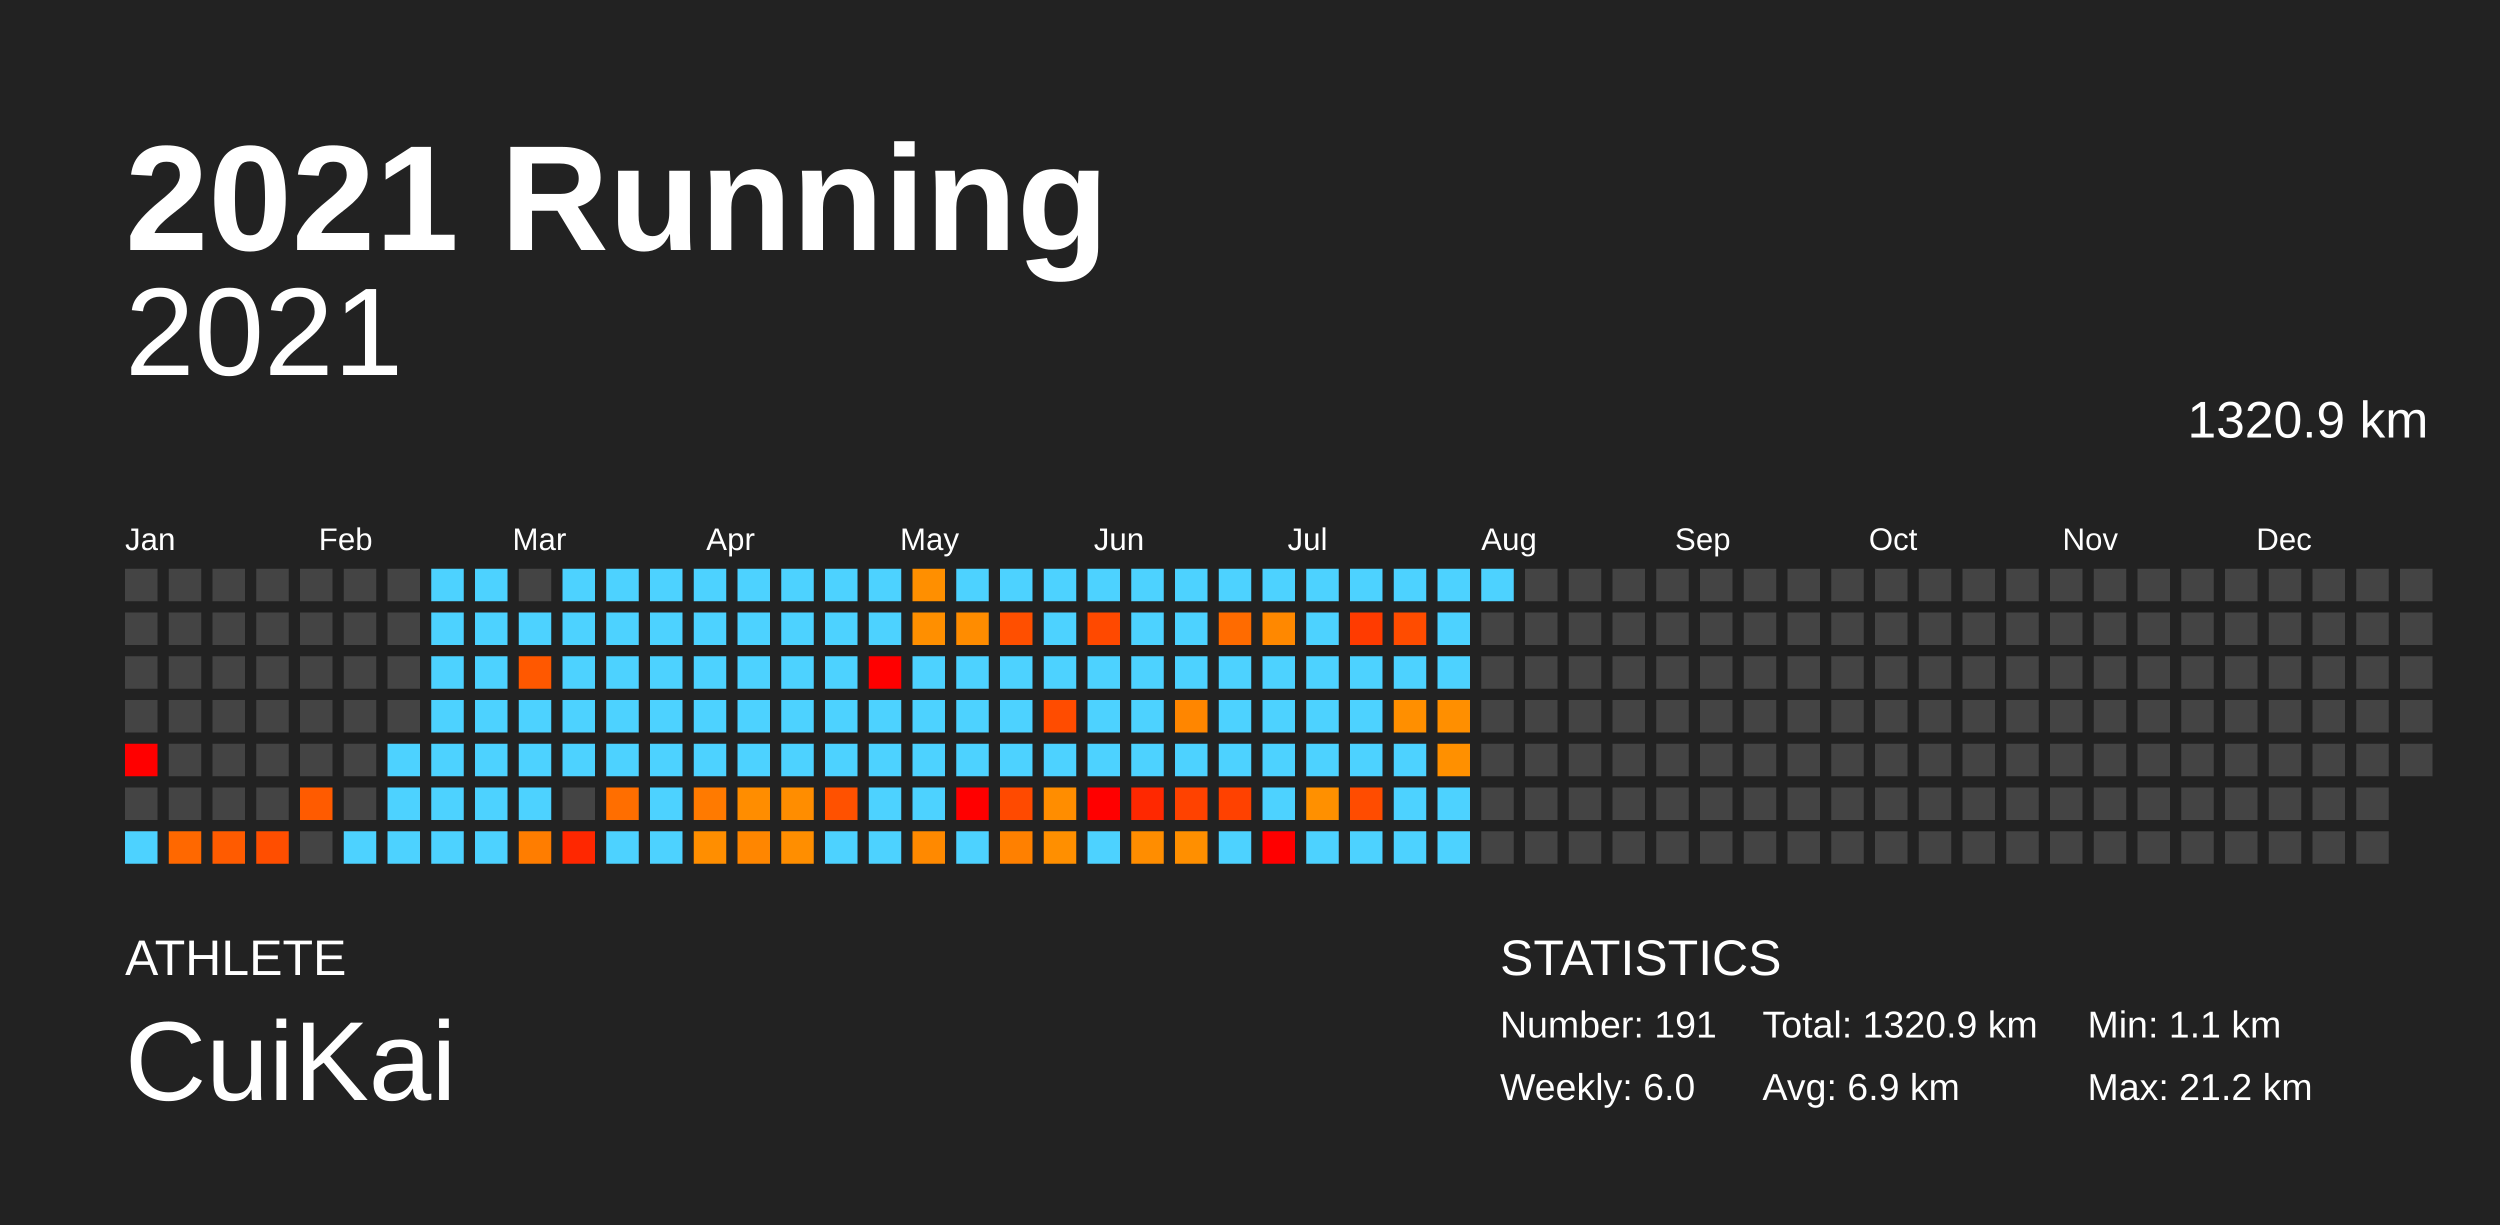
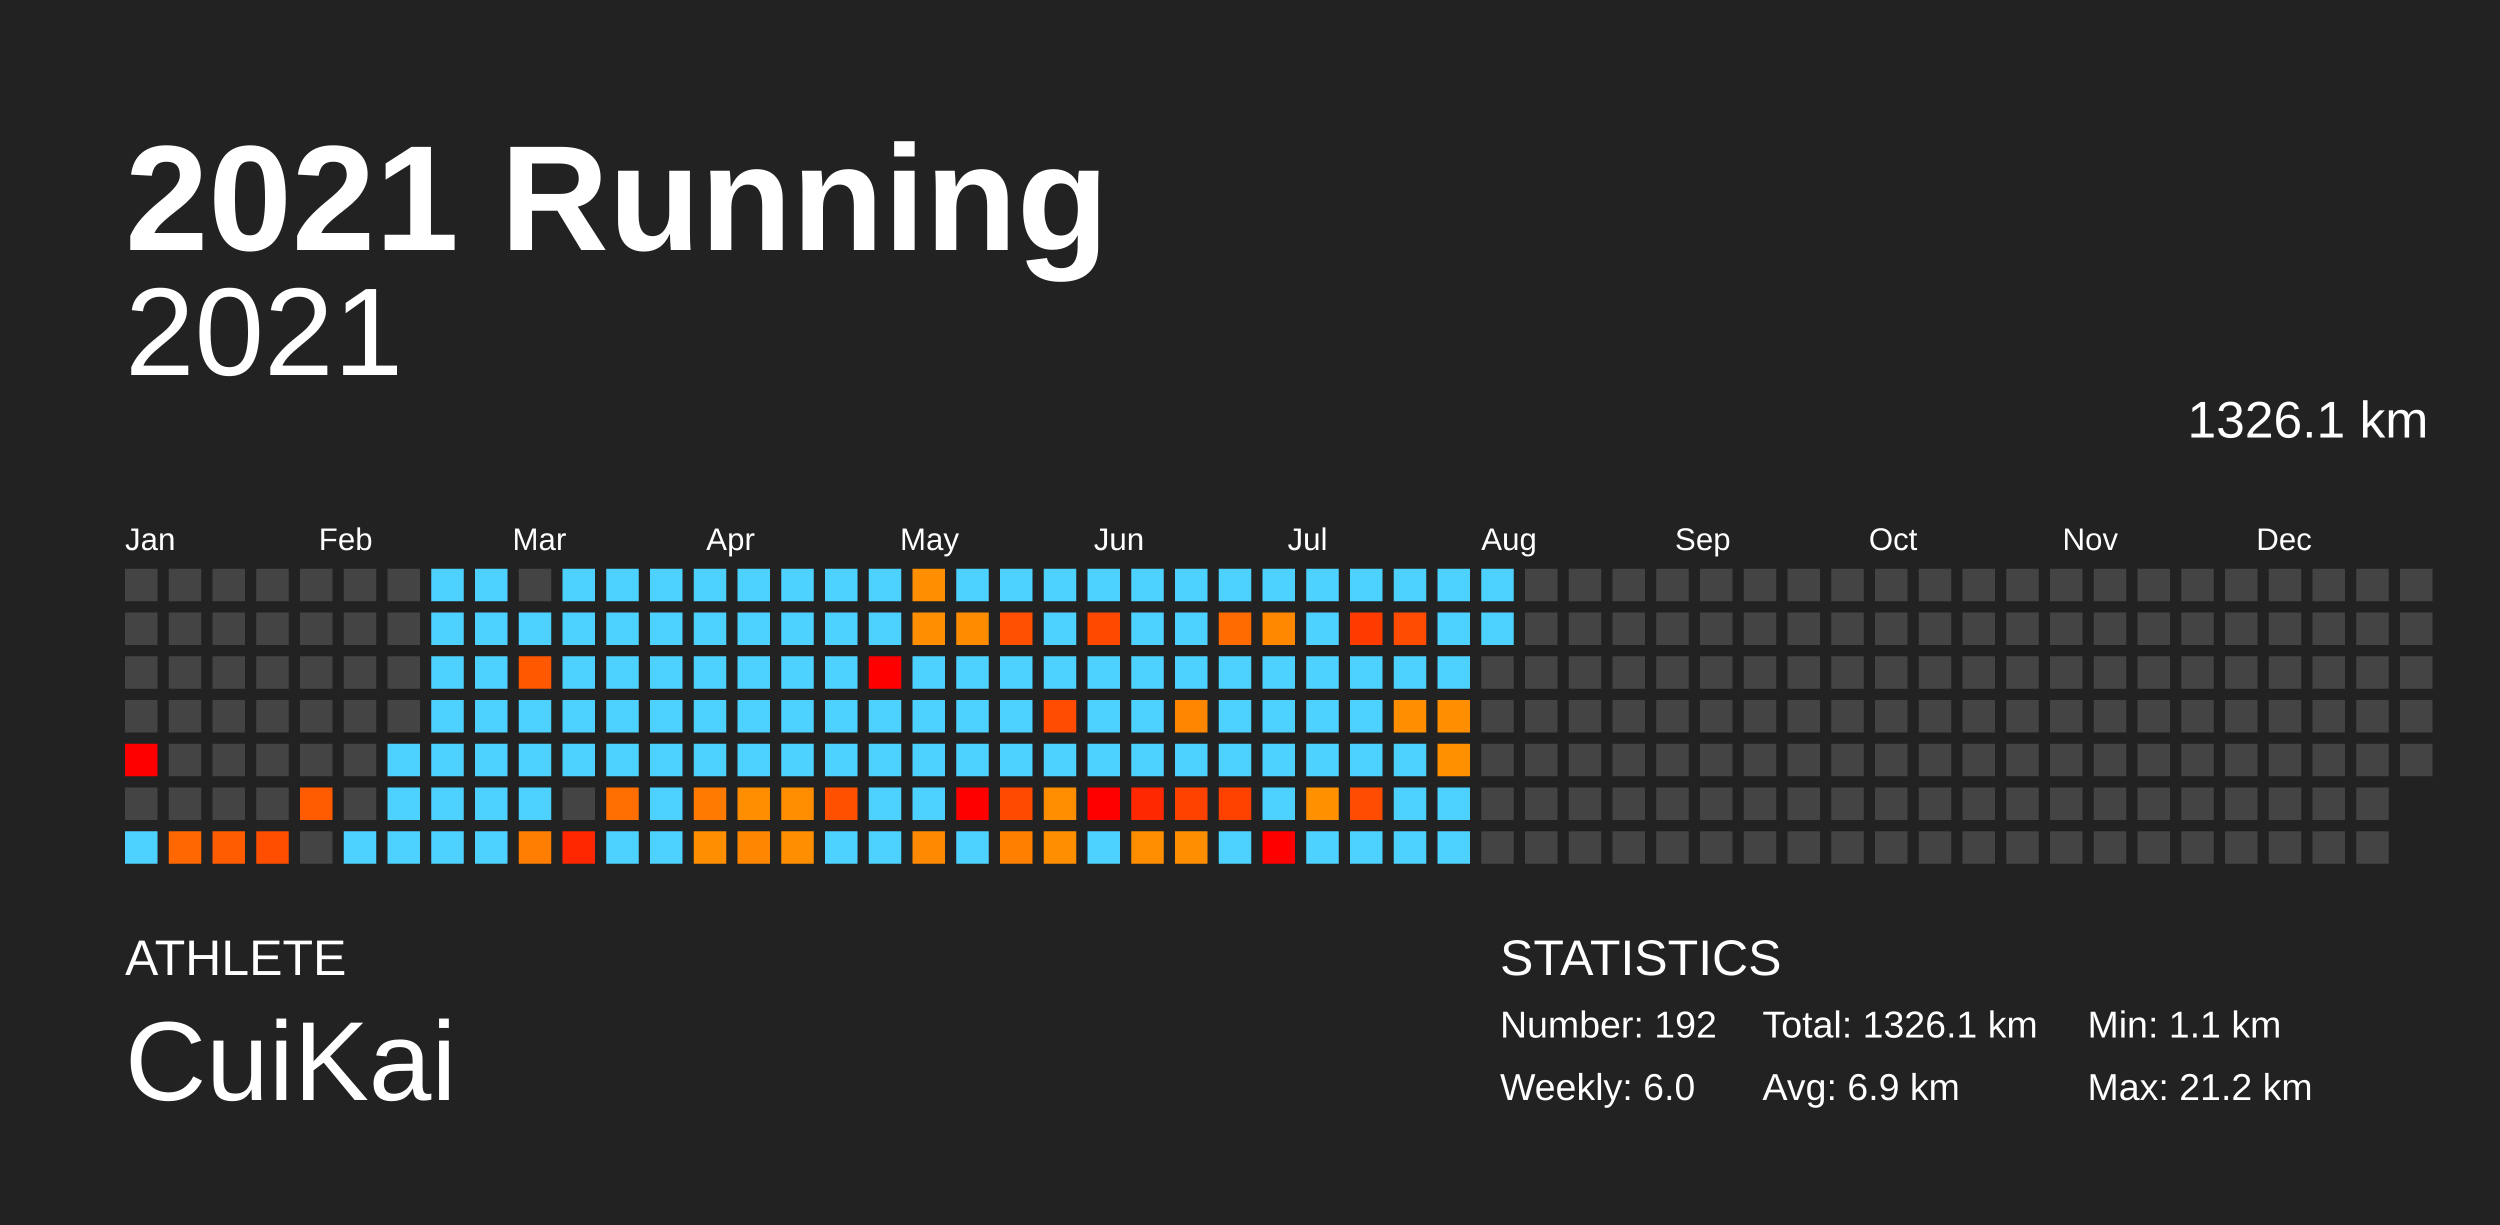
<svg xmlns="http://www.w3.org/2000/svg" baseProfile="full" height="98mm" version="1.1" viewBox="0,0,200,98" width="200mm">
  <defs />
  <rect fill="#222222" height="98" width="200" x="0" y="0" />
  <text fill="#FFFFFF" style="font-size:12px; font-family:Arial; font-weight:bold;" x="10" y="20">2021 Running</text>
  <text fill="#FFFFFF" style="font-size:4px; font-family:Arial" x="10" y="78">ATHLETE</text>
  <text fill="#FFFFFF" style="font-size:9px; font-family:Arial" x="10" y="88">CuiKai</text>
  <text fill="#FFFFFF" style="font-size:4px; font-family:Arial" x="120" y="78">STATISTICS</text>
-   <text fill="#FFFFFF" style="font-size:3px; font-family:Arial" x="120" y="83">Number: 191</text>
+   <text fill="#FFFFFF" style="font-size:3px; font-family:Arial" x="120" y="83">Number: 192</text>
  <text fill="#FFFFFF" style="font-size:3px; font-family:Arial" x="120" y="88">Weekly: 6.0</text>
-   <text fill="#FFFFFF" style="font-size:3px; font-family:Arial" x="141" y="83">Total: 1320.9 km</text>
+   <text fill="#FFFFFF" style="font-size:3px; font-family:Arial" x="141" y="83">Total: 1326.1 km</text>
  <text fill="#FFFFFF" style="font-size:3px; font-family:Arial" x="141" y="88">Avg: 6.9 km</text>
  <text fill="#FFFFFF" style="font-size:3px; font-family:Arial" x="167" y="83">Min: 1.1 km</text>
  <text fill="#FFFFFF" style="font-size:3px; font-family:Arial" x="167" y="88">Max: 21.2 km</text>
  <text alignment-baseline="hanging" fill="#FFFFFF" style="font-size:10.0px; font-family:Arial;" x="10" y="30">2021</text>
-   <text alignment-baseline="hanging" fill="#FFFFFF" style="font-size:4.125px; font-family:Arial;" x="175" y="35">1320.9 km</text>
+   <text alignment-baseline="hanging" fill="#FFFFFF" style="font-size:4.125px; font-family:Arial;" x="175" y="35">1326.1 km</text>
  <text fill="#FFFFFF" style="font-size:2.5px; font-family:Arial" x="10.0" y="44">Jan</text>
  <text fill="#FFFFFF" style="font-size:2.5px; font-family:Arial" x="25.5" y="44">Feb</text>
  <text fill="#FFFFFF" style="font-size:2.5px; font-family:Arial" x="41.0" y="44">Mar</text>
  <text fill="#FFFFFF" style="font-size:2.5px; font-family:Arial" x="56.5" y="44">Apr</text>
  <text fill="#FFFFFF" style="font-size:2.5px; font-family:Arial" x="72.0" y="44">May</text>
  <text fill="#FFFFFF" style="font-size:2.5px; font-family:Arial" x="87.5" y="44">Jun</text>
  <text fill="#FFFFFF" style="font-size:2.5px; font-family:Arial" x="103.0" y="44">Jul</text>
  <text fill="#FFFFFF" style="font-size:2.5px; font-family:Arial" x="118.5" y="44">Aug</text>
  <text fill="#FFFFFF" style="font-size:2.5px; font-family:Arial" x="134.0" y="44">Sep</text>
  <text fill="#FFFFFF" style="font-size:2.5px; font-family:Arial" x="149.5" y="44">Oct</text>
  <text fill="#FFFFFF" style="font-size:2.5px; font-family:Arial" x="165.0" y="44">Nov</text>
  <text fill="#FFFFFF" style="font-size:2.5px; font-family:Arial" x="180.5" y="44">Dec</text>
  <rect fill="#444444" height="2.6" width="2.6" x="10.0" y="45.5" />
  <rect fill="#444444" height="2.6" width="2.6" x="10.0" y="49.0" />
  <rect fill="#444444" height="2.6" width="2.6" x="10.0" y="52.5" />
  <rect fill="#444444" height="2.6" width="2.6" x="10.0" y="56.0" />
  <rect fill="red" height="2.6" width="2.6" x="10.0" y="59.5" />
  <rect fill="#444444" height="2.6" width="2.6" x="10.0" y="63.0" />
  <rect fill="#4dd2ff" height="2.6" width="2.6" x="10.0" y="66.5" />
  <rect fill="#444444" height="2.6" width="2.6" x="13.5" y="45.5" />
  <rect fill="#444444" height="2.6" width="2.6" x="13.5" y="49.0" />
  <rect fill="#444444" height="2.6" width="2.6" x="13.5" y="52.5" />
  <rect fill="#444444" height="2.6" width="2.6" x="13.5" y="56.0" />
  <rect fill="#444444" height="2.6" width="2.6" x="13.5" y="59.5" />
  <rect fill="#444444" height="2.6" width="2.6" x="13.5" y="63.0" />
  <rect fill="#ff6800" height="2.6" width="2.6" x="13.5" y="66.5" />
  <rect fill="#444444" height="2.6" width="2.6" x="17.0" y="45.5" />
  <rect fill="#444444" height="2.6" width="2.6" x="17.0" y="49.0" />
  <rect fill="#444444" height="2.6" width="2.6" x="17.0" y="52.5" />
  <rect fill="#444444" height="2.6" width="2.6" x="17.0" y="56.0" />
  <rect fill="#444444" height="2.6" width="2.6" x="17.0" y="59.5" />
  <rect fill="#444444" height="2.6" width="2.6" x="17.0" y="63.0" />
  <rect fill="#ff5b00" height="2.6" width="2.6" x="17.0" y="66.5" />
  <rect fill="#444444" height="2.6" width="2.6" x="20.5" y="45.5" />
  <rect fill="#444444" height="2.6" width="2.6" x="20.5" y="49.0" />
  <rect fill="#444444" height="2.6" width="2.6" x="20.5" y="52.5" />
  <rect fill="#444444" height="2.6" width="2.6" x="20.5" y="56.0" />
  <rect fill="#444444" height="2.6" width="2.6" x="20.5" y="59.5" />
  <rect fill="#444444" height="2.6" width="2.6" x="20.5" y="63.0" />
  <rect fill="#ff4e00" height="2.6" width="2.6" x="20.5" y="66.5" />
  <rect fill="#444444" height="2.6" width="2.6" x="24.0" y="45.5" />
  <rect fill="#444444" height="2.6" width="2.6" x="24.0" y="49.0" />
  <rect fill="#444444" height="2.6" width="2.6" x="24.0" y="52.5" />
  <rect fill="#444444" height="2.6" width="2.6" x="24.0" y="56.0" />
  <rect fill="#444444" height="2.6" width="2.6" x="24.0" y="59.5" />
  <rect fill="#ff5b00" height="2.6" width="2.6" x="24.0" y="63.0" />
  <rect fill="#444444" height="2.6" width="2.6" x="24.0" y="66.5" />
  <rect fill="#444444" height="2.6" width="2.6" x="27.5" y="45.5" />
  <rect fill="#444444" height="2.6" width="2.6" x="27.5" y="49.0" />
  <rect fill="#444444" height="2.6" width="2.6" x="27.5" y="52.5" />
  <rect fill="#444444" height="2.6" width="2.6" x="27.5" y="56.0" />
  <rect fill="#444444" height="2.6" width="2.6" x="27.5" y="59.5" />
  <rect fill="#444444" height="2.6" width="2.6" x="27.5" y="63.0" />
  <rect fill="#4dd2ff" height="2.6" width="2.6" x="27.5" y="66.5" />
  <rect fill="#444444" height="2.6" width="2.6" x="31.0" y="45.5" />
  <rect fill="#444444" height="2.6" width="2.6" x="31.0" y="49.0" />
  <rect fill="#444444" height="2.6" width="2.6" x="31.0" y="52.5" />
  <rect fill="#444444" height="2.6" width="2.6" x="31.0" y="56.0" />
  <rect fill="#4dd2ff" height="2.6" width="2.6" x="31.0" y="59.5" />
  <rect fill="#4dd2ff" height="2.6" width="2.6" x="31.0" y="63.0" />
  <rect fill="#4dd2ff" height="2.6" width="2.6" x="31.0" y="66.5" />
  <rect fill="#4dd2ff" height="2.6" width="2.6" x="34.5" y="45.5" />
  <rect fill="#4dd2ff" height="2.6" width="2.6" x="34.5" y="49.0" />
  <rect fill="#4dd2ff" height="2.6" width="2.6" x="34.5" y="52.5" />
  <rect fill="#4dd2ff" height="2.6" width="2.6" x="34.5" y="56.0" />
  <rect fill="#4dd2ff" height="2.6" width="2.6" x="34.5" y="59.5" />
  <rect fill="#4dd2ff" height="2.6" width="2.6" x="34.5" y="63.0" />
  <rect fill="#4dd2ff" height="2.6" width="2.6" x="34.5" y="66.5" />
  <rect fill="#4dd2ff" height="2.6" width="2.6" x="38.0" y="45.5" />
  <rect fill="#4dd2ff" height="2.6" width="2.6" x="38.0" y="49.0" />
  <rect fill="#4dd2ff" height="2.6" width="2.6" x="38.0" y="52.5" />
  <rect fill="#4dd2ff" height="2.6" width="2.6" x="38.0" y="56.0" />
  <rect fill="#4dd2ff" height="2.6" width="2.6" x="38.0" y="59.5" />
  <rect fill="#4dd2ff" height="2.6" width="2.6" x="38.0" y="63.0" />
  <rect fill="#4dd2ff" height="2.6" width="2.6" x="38.0" y="66.5" />
  <rect fill="#444444" height="2.6" width="2.6" x="41.5" y="45.5" />
  <rect fill="#4dd2ff" height="2.6" width="2.6" x="41.5" y="49.0" />
  <rect fill="#ff5800" height="2.6" width="2.6" x="41.5" y="52.5" />
  <rect fill="#4dd2ff" height="2.6" width="2.6" x="41.5" y="56.0" />
  <rect fill="#4dd2ff" height="2.6" width="2.6" x="41.5" y="59.5" />
  <rect fill="#4dd2ff" height="2.6" width="2.6" x="41.5" y="63.0" />
  <rect fill="#ff7d00" height="2.6" width="2.6" x="41.5" y="66.5" />
  <rect fill="#4dd2ff" height="2.6" width="2.6" x="45.0" y="45.5" />
  <rect fill="#4dd2ff" height="2.6" width="2.6" x="45.0" y="49.0" />
  <rect fill="#4dd2ff" height="2.6" width="2.6" x="45.0" y="52.5" />
  <rect fill="#4dd2ff" height="2.6" width="2.6" x="45.0" y="56.0" />
  <rect fill="#4dd2ff" height="2.6" width="2.6" x="45.0" y="59.5" />
  <rect fill="#444444" height="2.6" width="2.6" x="45.0" y="63.0" />
  <rect fill="#ff2700" height="2.6" width="2.6" x="45.0" y="66.5" />
  <rect fill="#4dd2ff" height="2.6" width="2.6" x="48.5" y="45.5" />
  <rect fill="#4dd2ff" height="2.6" width="2.6" x="48.5" y="49.0" />
  <rect fill="#4dd2ff" height="2.6" width="2.6" x="48.5" y="52.5" />
  <rect fill="#4dd2ff" height="2.6" width="2.6" x="48.5" y="56.0" />
  <rect fill="#4dd2ff" height="2.6" width="2.6" x="48.5" y="59.5" />
  <rect fill="#ff6e00" height="2.6" width="2.6" x="48.5" y="63.0" />
  <rect fill="#4dd2ff" height="2.6" width="2.6" x="48.5" y="66.5" />
  <rect fill="#4dd2ff" height="2.6" width="2.6" x="52.0" y="45.5" />
  <rect fill="#4dd2ff" height="2.6" width="2.6" x="52.0" y="49.0" />
  <rect fill="#4dd2ff" height="2.6" width="2.6" x="52.0" y="52.5" />
  <rect fill="#4dd2ff" height="2.6" width="2.6" x="52.0" y="56.0" />
  <rect fill="#4dd2ff" height="2.6" width="2.6" x="52.0" y="59.5" />
  <rect fill="#4dd2ff" height="2.6" width="2.6" x="52.0" y="63.0" />
  <rect fill="#4dd2ff" height="2.6" width="2.6" x="52.0" y="66.5" />
  <rect fill="#4dd2ff" height="2.6" width="2.6" x="55.5" y="45.5" />
  <rect fill="#4dd2ff" height="2.6" width="2.6" x="55.5" y="49.0" />
  <rect fill="#4dd2ff" height="2.6" width="2.6" x="55.5" y="52.5" />
  <rect fill="#4dd2ff" height="2.6" width="2.6" x="55.5" y="56.0" />
  <rect fill="#4dd2ff" height="2.6" width="2.6" x="55.5" y="59.5" />
  <rect fill="#ff7a00" height="2.6" width="2.6" x="55.5" y="63.0" />
  <rect fill="#ff8e00" height="2.6" width="2.6" x="55.5" y="66.5" />
  <rect fill="#4dd2ff" height="2.6" width="2.6" x="59.0" y="45.5" />
  <rect fill="#4dd2ff" height="2.6" width="2.6" x="59.0" y="49.0" />
  <rect fill="#4dd2ff" height="2.6" width="2.6" x="59.0" y="52.5" />
  <rect fill="#4dd2ff" height="2.6" width="2.6" x="59.0" y="56.0" />
  <rect fill="#4dd2ff" height="2.6" width="2.6" x="59.0" y="59.5" />
  <rect fill="#ff8d00" height="2.6" width="2.6" x="59.0" y="63.0" />
  <rect fill="#ff8600" height="2.6" width="2.6" x="59.0" y="66.5" />
  <rect fill="#4dd2ff" height="2.6" width="2.6" x="62.5" y="45.5" />
  <rect fill="#4dd2ff" height="2.6" width="2.6" x="62.5" y="49.0" />
  <rect fill="#4dd2ff" height="2.6" width="2.6" x="62.5" y="52.5" />
  <rect fill="#4dd2ff" height="2.6" width="2.6" x="62.5" y="56.0" />
  <rect fill="#4dd2ff" height="2.6" width="2.6" x="62.5" y="59.5" />
  <rect fill="#ff8d00" height="2.6" width="2.6" x="62.5" y="63.0" />
  <rect fill="#ff8e00" height="2.6" width="2.6" x="62.5" y="66.5" />
  <rect fill="#4dd2ff" height="2.6" width="2.6" x="66.0" y="45.5" />
  <rect fill="#4dd2ff" height="2.6" width="2.6" x="66.0" y="49.0" />
  <rect fill="#4dd2ff" height="2.6" width="2.6" x="66.0" y="52.5" />
  <rect fill="#4dd2ff" height="2.6" width="2.6" x="66.0" y="56.0" />
  <rect fill="#4dd2ff" height="2.6" width="2.6" x="66.0" y="59.5" />
  <rect fill="#ff5100" height="2.6" width="2.6" x="66.0" y="63.0" />
  <rect fill="#4dd2ff" height="2.6" width="2.6" x="66.0" y="66.5" />
  <rect fill="#4dd2ff" height="2.6" width="2.6" x="69.5" y="45.5" />
  <rect fill="#4dd2ff" height="2.6" width="2.6" x="69.5" y="49.0" />
  <rect fill="red" height="2.6" width="2.6" x="69.5" y="52.5" />
  <rect fill="#4dd2ff" height="2.6" width="2.6" x="69.5" y="56.0" />
  <rect fill="#4dd2ff" height="2.6" width="2.6" x="69.5" y="59.5" />
  <rect fill="#4dd2ff" height="2.6" width="2.6" x="69.5" y="63.0" />
  <rect fill="#4dd2ff" height="2.6" width="2.6" x="69.5" y="66.5" />
  <rect fill="#ff8f00" height="2.6" width="2.6" x="73.0" y="45.5" />
  <rect fill="#ff8f00" height="2.6" width="2.6" x="73.0" y="49.0" />
  <rect fill="#4dd2ff" height="2.6" width="2.6" x="73.0" y="52.5" />
  <rect fill="#4dd2ff" height="2.6" width="2.6" x="73.0" y="56.0" />
  <rect fill="#4dd2ff" height="2.6" width="2.6" x="73.0" y="59.5" />
  <rect fill="#4dd2ff" height="2.6" width="2.6" x="73.0" y="63.0" />
  <rect fill="#ff8900" height="2.6" width="2.6" x="73.0" y="66.5" />
  <rect fill="#4dd2ff" height="2.6" width="2.6" x="76.5" y="45.5" />
  <rect fill="#ff8c00" height="2.6" width="2.6" x="76.5" y="49.0" />
  <rect fill="#4dd2ff" height="2.6" width="2.6" x="76.5" y="52.5" />
  <rect fill="#4dd2ff" height="2.6" width="2.6" x="76.5" y="56.0" />
  <rect fill="#4dd2ff" height="2.6" width="2.6" x="76.5" y="59.5" />
  <rect fill="red" height="2.6" width="2.6" x="76.5" y="63.0" />
  <rect fill="#4dd2ff" height="2.6" width="2.6" x="76.5" y="66.5" />
  <rect fill="#4dd2ff" height="2.6" width="2.6" x="80.0" y="45.5" />
  <rect fill="#ff4f00" height="2.6" width="2.6" x="80.0" y="49.0" />
  <rect fill="#4dd2ff" height="2.6" width="2.6" x="80.0" y="52.5" />
  <rect fill="#4dd2ff" height="2.6" width="2.6" x="80.0" y="56.0" />
  <rect fill="#4dd2ff" height="2.6" width="2.6" x="80.0" y="59.5" />
  <rect fill="#ff4a00" height="2.6" width="2.6" x="80.0" y="63.0" />
  <rect fill="#ff8000" height="2.6" width="2.6" x="80.0" y="66.5" />
  <rect fill="#4dd2ff" height="2.6" width="2.6" x="83.5" y="45.5" />
  <rect fill="#4dd2ff" height="2.6" width="2.6" x="83.5" y="49.0" />
  <rect fill="#4dd2ff" height="2.6" width="2.6" x="83.5" y="52.5" />
  <rect fill="#ff4c00" height="2.6" width="2.6" x="83.5" y="56.0" />
  <rect fill="#4dd2ff" height="2.6" width="2.6" x="83.5" y="59.5" />
  <rect fill="#ff8d00" height="2.6" width="2.6" x="83.5" y="63.0" />
  <rect fill="#ff8f00" height="2.6" width="2.6" x="83.5" y="66.5" />
  <rect fill="#4dd2ff" height="2.6" width="2.6" x="87.0" y="45.5" />
  <rect fill="#ff4900" height="2.6" width="2.6" x="87.0" y="49.0" />
  <rect fill="#4dd2ff" height="2.6" width="2.6" x="87.0" y="52.5" />
  <rect fill="#4dd2ff" height="2.6" width="2.6" x="87.0" y="56.0" />
  <rect fill="#4dd2ff" height="2.6" width="2.6" x="87.0" y="59.5" />
  <rect fill="red" height="2.6" width="2.6" x="87.0" y="63.0" />
  <rect fill="#4dd2ff" height="2.6" width="2.6" x="87.0" y="66.5" />
  <rect fill="#4dd2ff" height="2.6" width="2.6" x="90.5" y="45.5" />
  <rect fill="#4dd2ff" height="2.6" width="2.6" x="90.5" y="49.0" />
  <rect fill="#4dd2ff" height="2.6" width="2.6" x="90.5" y="52.5" />
  <rect fill="#4dd2ff" height="2.6" width="2.6" x="90.5" y="56.0" />
  <rect fill="#4dd2ff" height="2.6" width="2.6" x="90.5" y="59.5" />
  <rect fill="#ff2800" height="2.6" width="2.6" x="90.5" y="63.0" />
  <rect fill="#ff8d00" height="2.6" width="2.6" x="90.5" y="66.5" />
  <rect fill="#4dd2ff" height="2.6" width="2.6" x="94.0" y="45.5" />
  <rect fill="#4dd2ff" height="2.6" width="2.6" x="94.0" y="49.0" />
  <rect fill="#4dd2ff" height="2.6" width="2.6" x="94.0" y="52.5" />
  <rect fill="#ff8600" height="2.6" width="2.6" x="94.0" y="56.0" />
  <rect fill="#4dd2ff" height="2.6" width="2.6" x="94.0" y="59.5" />
  <rect fill="#ff4200" height="2.6" width="2.6" x="94.0" y="63.0" />
  <rect fill="#ff8f00" height="2.6" width="2.6" x="94.0" y="66.5" />
  <rect fill="#4dd2ff" height="2.6" width="2.6" x="97.5" y="45.5" />
  <rect fill="#ff6b00" height="2.6" width="2.6" x="97.5" y="49.0" />
  <rect fill="#4dd2ff" height="2.6" width="2.6" x="97.5" y="52.5" />
  <rect fill="#4dd2ff" height="2.6" width="2.6" x="97.5" y="56.0" />
  <rect fill="#4dd2ff" height="2.6" width="2.6" x="97.5" y="59.5" />
  <rect fill="#ff4100" height="2.6" width="2.6" x="97.5" y="63.0" />
  <rect fill="#4dd2ff" height="2.6" width="2.6" x="97.5" y="66.5" />
  <rect fill="#4dd2ff" height="2.6" width="2.6" x="101.0" y="45.5" />
  <rect fill="#ff8800" height="2.6" width="2.6" x="101.0" y="49.0" />
  <rect fill="#4dd2ff" height="2.6" width="2.6" x="101.0" y="52.5" />
  <rect fill="#4dd2ff" height="2.6" width="2.6" x="101.0" y="56.0" />
  <rect fill="#4dd2ff" height="2.6" width="2.6" x="101.0" y="59.5" />
  <rect fill="#4dd2ff" height="2.6" width="2.6" x="101.0" y="63.0" />
  <rect fill="red" height="2.6" width="2.6" x="101.0" y="66.5" />
  <rect fill="#4dd2ff" height="2.6" width="2.6" x="104.5" y="45.5" />
  <rect fill="#4dd2ff" height="2.6" width="2.6" x="104.5" y="49.0" />
  <rect fill="#4dd2ff" height="2.6" width="2.6" x="104.5" y="52.5" />
  <rect fill="#4dd2ff" height="2.6" width="2.6" x="104.5" y="56.0" />
  <rect fill="#4dd2ff" height="2.6" width="2.6" x="104.5" y="59.5" />
  <rect fill="#ff9000" height="2.6" width="2.6" x="104.5" y="63.0" />
  <rect fill="#4dd2ff" height="2.6" width="2.6" x="104.5" y="66.5" />
  <rect fill="#4dd2ff" height="2.6" width="2.6" x="108.0" y="45.5" />
  <rect fill="#ff3b00" height="2.6" width="2.6" x="108.0" y="49.0" />
  <rect fill="#4dd2ff" height="2.6" width="2.6" x="108.0" y="52.5" />
  <rect fill="#4dd2ff" height="2.6" width="2.6" x="108.0" y="56.0" />
  <rect fill="#4dd2ff" height="2.6" width="2.6" x="108.0" y="59.5" />
  <rect fill="#ff4c00" height="2.6" width="2.6" x="108.0" y="63.0" />
  <rect fill="#4dd2ff" height="2.6" width="2.6" x="108.0" y="66.5" />
  <rect fill="#4dd2ff" height="2.6" width="2.6" x="111.5" y="45.5" />
  <rect fill="#ff4c00" height="2.6" width="2.6" x="111.5" y="49.0" />
  <rect fill="#4dd2ff" height="2.6" width="2.6" x="111.5" y="52.5" />
  <rect fill="#ff8f00" height="2.6" width="2.6" x="111.5" y="56.0" />
  <rect fill="#4dd2ff" height="2.6" width="2.6" x="111.5" y="59.5" />
  <rect fill="#4dd2ff" height="2.6" width="2.6" x="111.5" y="63.0" />
  <rect fill="#4dd2ff" height="2.6" width="2.6" x="111.5" y="66.5" />
  <rect fill="#4dd2ff" height="2.6" width="2.6" x="115.0" y="45.5" />
  <rect fill="#4dd2ff" height="2.6" width="2.6" x="115.0" y="49.0" />
  <rect fill="#4dd2ff" height="2.6" width="2.6" x="115.0" y="52.5" />
  <rect fill="#ff8f00" height="2.6" width="2.6" x="115.0" y="56.0" />
  <rect fill="#ff9000" height="2.6" width="2.6" x="115.0" y="59.5" />
  <rect fill="#4dd2ff" height="2.6" width="2.6" x="115.0" y="63.0" />
  <rect fill="#4dd2ff" height="2.6" width="2.6" x="115.0" y="66.5" />
  <rect fill="#4dd2ff" height="2.6" width="2.6" x="118.5" y="45.5" />
-   <rect fill="#444444" height="2.6" width="2.6" x="118.5" y="49.0" />
+   <rect fill="#4dd2ff" height="2.6" width="2.6" x="118.5" y="49.0" />
  <rect fill="#444444" height="2.6" width="2.6" x="118.5" y="52.5" />
  <rect fill="#444444" height="2.6" width="2.6" x="118.5" y="56.0" />
  <rect fill="#444444" height="2.6" width="2.6" x="118.5" y="59.5" />
  <rect fill="#444444" height="2.6" width="2.6" x="118.5" y="63.0" />
  <rect fill="#444444" height="2.6" width="2.6" x="118.5" y="66.5" />
  <rect fill="#444444" height="2.6" width="2.6" x="122.0" y="45.5" />
  <rect fill="#444444" height="2.6" width="2.6" x="122.0" y="49.0" />
  <rect fill="#444444" height="2.6" width="2.6" x="122.0" y="52.5" />
  <rect fill="#444444" height="2.6" width="2.6" x="122.0" y="56.0" />
  <rect fill="#444444" height="2.6" width="2.6" x="122.0" y="59.5" />
  <rect fill="#444444" height="2.6" width="2.6" x="122.0" y="63.0" />
  <rect fill="#444444" height="2.6" width="2.6" x="122.0" y="66.5" />
  <rect fill="#444444" height="2.6" width="2.6" x="125.5" y="45.5" />
  <rect fill="#444444" height="2.6" width="2.6" x="125.5" y="49.0" />
  <rect fill="#444444" height="2.6" width="2.6" x="125.5" y="52.5" />
  <rect fill="#444444" height="2.6" width="2.6" x="125.5" y="56.0" />
  <rect fill="#444444" height="2.6" width="2.6" x="125.5" y="59.5" />
  <rect fill="#444444" height="2.6" width="2.6" x="125.5" y="63.0" />
  <rect fill="#444444" height="2.6" width="2.6" x="125.5" y="66.5" />
  <rect fill="#444444" height="2.6" width="2.6" x="129.0" y="45.5" />
  <rect fill="#444444" height="2.6" width="2.6" x="129.0" y="49.0" />
  <rect fill="#444444" height="2.6" width="2.6" x="129.0" y="52.5" />
  <rect fill="#444444" height="2.6" width="2.6" x="129.0" y="56.0" />
  <rect fill="#444444" height="2.6" width="2.6" x="129.0" y="59.5" />
  <rect fill="#444444" height="2.6" width="2.6" x="129.0" y="63.0" />
  <rect fill="#444444" height="2.6" width="2.6" x="129.0" y="66.5" />
  <rect fill="#444444" height="2.6" width="2.6" x="132.5" y="45.5" />
  <rect fill="#444444" height="2.6" width="2.6" x="132.5" y="49.0" />
  <rect fill="#444444" height="2.6" width="2.6" x="132.5" y="52.5" />
  <rect fill="#444444" height="2.6" width="2.6" x="132.5" y="56.0" />
  <rect fill="#444444" height="2.6" width="2.6" x="132.5" y="59.5" />
  <rect fill="#444444" height="2.6" width="2.6" x="132.5" y="63.0" />
  <rect fill="#444444" height="2.6" width="2.6" x="132.5" y="66.5" />
  <rect fill="#444444" height="2.6" width="2.6" x="136.0" y="45.5" />
  <rect fill="#444444" height="2.6" width="2.6" x="136.0" y="49.0" />
  <rect fill="#444444" height="2.6" width="2.6" x="136.0" y="52.5" />
  <rect fill="#444444" height="2.6" width="2.6" x="136.0" y="56.0" />
  <rect fill="#444444" height="2.6" width="2.6" x="136.0" y="59.5" />
  <rect fill="#444444" height="2.6" width="2.6" x="136.0" y="63.0" />
  <rect fill="#444444" height="2.6" width="2.6" x="136.0" y="66.5" />
  <rect fill="#444444" height="2.6" width="2.6" x="139.5" y="45.5" />
  <rect fill="#444444" height="2.6" width="2.6" x="139.5" y="49.0" />
  <rect fill="#444444" height="2.6" width="2.6" x="139.5" y="52.5" />
  <rect fill="#444444" height="2.6" width="2.6" x="139.5" y="56.0" />
  <rect fill="#444444" height="2.6" width="2.6" x="139.5" y="59.5" />
  <rect fill="#444444" height="2.6" width="2.6" x="139.5" y="63.0" />
  <rect fill="#444444" height="2.6" width="2.6" x="139.5" y="66.5" />
  <rect fill="#444444" height="2.6" width="2.6" x="143.0" y="45.5" />
  <rect fill="#444444" height="2.6" width="2.6" x="143.0" y="49.0" />
  <rect fill="#444444" height="2.6" width="2.6" x="143.0" y="52.5" />
  <rect fill="#444444" height="2.6" width="2.6" x="143.0" y="56.0" />
  <rect fill="#444444" height="2.6" width="2.6" x="143.0" y="59.5" />
  <rect fill="#444444" height="2.6" width="2.6" x="143.0" y="63.0" />
  <rect fill="#444444" height="2.6" width="2.6" x="143.0" y="66.5" />
  <rect fill="#444444" height="2.6" width="2.6" x="146.5" y="45.5" />
  <rect fill="#444444" height="2.6" width="2.6" x="146.5" y="49.0" />
  <rect fill="#444444" height="2.6" width="2.6" x="146.5" y="52.5" />
  <rect fill="#444444" height="2.6" width="2.6" x="146.5" y="56.0" />
  <rect fill="#444444" height="2.6" width="2.6" x="146.5" y="59.5" />
  <rect fill="#444444" height="2.6" width="2.6" x="146.5" y="63.0" />
  <rect fill="#444444" height="2.6" width="2.6" x="146.5" y="66.5" />
  <rect fill="#444444" height="2.6" width="2.6" x="150.0" y="45.5" />
  <rect fill="#444444" height="2.6" width="2.6" x="150.0" y="49.0" />
  <rect fill="#444444" height="2.6" width="2.6" x="150.0" y="52.5" />
  <rect fill="#444444" height="2.6" width="2.6" x="150.0" y="56.0" />
  <rect fill="#444444" height="2.6" width="2.6" x="150.0" y="59.5" />
  <rect fill="#444444" height="2.6" width="2.6" x="150.0" y="63.0" />
  <rect fill="#444444" height="2.6" width="2.6" x="150.0" y="66.5" />
  <rect fill="#444444" height="2.6" width="2.6" x="153.5" y="45.5" />
  <rect fill="#444444" height="2.6" width="2.6" x="153.5" y="49.0" />
  <rect fill="#444444" height="2.6" width="2.6" x="153.5" y="52.5" />
  <rect fill="#444444" height="2.6" width="2.6" x="153.5" y="56.0" />
  <rect fill="#444444" height="2.6" width="2.6" x="153.5" y="59.5" />
  <rect fill="#444444" height="2.6" width="2.6" x="153.5" y="63.0" />
  <rect fill="#444444" height="2.6" width="2.6" x="153.5" y="66.5" />
  <rect fill="#444444" height="2.6" width="2.6" x="157.0" y="45.5" />
  <rect fill="#444444" height="2.6" width="2.6" x="157.0" y="49.0" />
  <rect fill="#444444" height="2.6" width="2.6" x="157.0" y="52.5" />
  <rect fill="#444444" height="2.6" width="2.6" x="157.0" y="56.0" />
  <rect fill="#444444" height="2.6" width="2.6" x="157.0" y="59.5" />
  <rect fill="#444444" height="2.6" width="2.6" x="157.0" y="63.0" />
  <rect fill="#444444" height="2.6" width="2.6" x="157.0" y="66.5" />
  <rect fill="#444444" height="2.6" width="2.6" x="160.5" y="45.5" />
  <rect fill="#444444" height="2.6" width="2.6" x="160.5" y="49.0" />
  <rect fill="#444444" height="2.6" width="2.6" x="160.5" y="52.5" />
  <rect fill="#444444" height="2.6" width="2.6" x="160.5" y="56.0" />
  <rect fill="#444444" height="2.6" width="2.6" x="160.5" y="59.5" />
  <rect fill="#444444" height="2.6" width="2.6" x="160.5" y="63.0" />
  <rect fill="#444444" height="2.6" width="2.6" x="160.5" y="66.5" />
  <rect fill="#444444" height="2.6" width="2.6" x="164.0" y="45.5" />
  <rect fill="#444444" height="2.6" width="2.6" x="164.0" y="49.0" />
  <rect fill="#444444" height="2.6" width="2.6" x="164.0" y="52.5" />
  <rect fill="#444444" height="2.6" width="2.6" x="164.0" y="56.0" />
  <rect fill="#444444" height="2.6" width="2.6" x="164.0" y="59.5" />
  <rect fill="#444444" height="2.6" width="2.6" x="164.0" y="63.0" />
  <rect fill="#444444" height="2.6" width="2.6" x="164.0" y="66.5" />
  <rect fill="#444444" height="2.6" width="2.6" x="167.5" y="45.5" />
  <rect fill="#444444" height="2.6" width="2.6" x="167.5" y="49.0" />
  <rect fill="#444444" height="2.6" width="2.6" x="167.5" y="52.5" />
  <rect fill="#444444" height="2.6" width="2.6" x="167.5" y="56.0" />
  <rect fill="#444444" height="2.6" width="2.6" x="167.5" y="59.5" />
  <rect fill="#444444" height="2.6" width="2.6" x="167.5" y="63.0" />
  <rect fill="#444444" height="2.6" width="2.6" x="167.5" y="66.5" />
  <rect fill="#444444" height="2.6" width="2.6" x="171.0" y="45.5" />
  <rect fill="#444444" height="2.6" width="2.6" x="171.0" y="49.0" />
  <rect fill="#444444" height="2.6" width="2.6" x="171.0" y="52.5" />
  <rect fill="#444444" height="2.6" width="2.6" x="171.0" y="56.0" />
  <rect fill="#444444" height="2.6" width="2.6" x="171.0" y="59.5" />
  <rect fill="#444444" height="2.6" width="2.6" x="171.0" y="63.0" />
  <rect fill="#444444" height="2.6" width="2.6" x="171.0" y="66.5" />
  <rect fill="#444444" height="2.6" width="2.6" x="174.5" y="45.5" />
  <rect fill="#444444" height="2.6" width="2.6" x="174.5" y="49.0" />
  <rect fill="#444444" height="2.6" width="2.6" x="174.5" y="52.5" />
  <rect fill="#444444" height="2.6" width="2.6" x="174.5" y="56.0" />
  <rect fill="#444444" height="2.6" width="2.6" x="174.5" y="59.5" />
  <rect fill="#444444" height="2.6" width="2.6" x="174.5" y="63.0" />
  <rect fill="#444444" height="2.6" width="2.6" x="174.5" y="66.5" />
  <rect fill="#444444" height="2.6" width="2.6" x="178.0" y="45.5" />
  <rect fill="#444444" height="2.6" width="2.6" x="178.0" y="49.0" />
  <rect fill="#444444" height="2.6" width="2.6" x="178.0" y="52.5" />
  <rect fill="#444444" height="2.6" width="2.6" x="178.0" y="56.0" />
  <rect fill="#444444" height="2.6" width="2.6" x="178.0" y="59.5" />
  <rect fill="#444444" height="2.6" width="2.6" x="178.0" y="63.0" />
  <rect fill="#444444" height="2.6" width="2.6" x="178.0" y="66.5" />
  <rect fill="#444444" height="2.6" width="2.6" x="181.5" y="45.5" />
  <rect fill="#444444" height="2.6" width="2.6" x="181.5" y="49.0" />
  <rect fill="#444444" height="2.6" width="2.6" x="181.5" y="52.5" />
  <rect fill="#444444" height="2.6" width="2.6" x="181.5" y="56.0" />
  <rect fill="#444444" height="2.6" width="2.6" x="181.5" y="59.5" />
  <rect fill="#444444" height="2.6" width="2.6" x="181.5" y="63.0" />
  <rect fill="#444444" height="2.6" width="2.6" x="181.5" y="66.5" />
  <rect fill="#444444" height="2.6" width="2.6" x="185.0" y="45.5" />
  <rect fill="#444444" height="2.6" width="2.6" x="185.0" y="49.0" />
  <rect fill="#444444" height="2.6" width="2.6" x="185.0" y="52.5" />
  <rect fill="#444444" height="2.6" width="2.6" x="185.0" y="56.0" />
  <rect fill="#444444" height="2.6" width="2.6" x="185.0" y="59.5" />
  <rect fill="#444444" height="2.6" width="2.6" x="185.0" y="63.0" />
  <rect fill="#444444" height="2.6" width="2.6" x="185.0" y="66.5" />
  <rect fill="#444444" height="2.6" width="2.6" x="188.5" y="45.5" />
  <rect fill="#444444" height="2.6" width="2.6" x="188.5" y="49.0" />
  <rect fill="#444444" height="2.6" width="2.6" x="188.5" y="52.5" />
  <rect fill="#444444" height="2.6" width="2.6" x="188.5" y="56.0" />
  <rect fill="#444444" height="2.6" width="2.6" x="188.5" y="59.5" />
  <rect fill="#444444" height="2.6" width="2.6" x="188.5" y="63.0" />
  <rect fill="#444444" height="2.6" width="2.6" x="188.5" y="66.5" />
  <rect fill="#444444" height="2.6" width="2.6" x="192.0" y="45.5" />
  <rect fill="#444444" height="2.6" width="2.6" x="192.0" y="49.0" />
  <rect fill="#444444" height="2.6" width="2.6" x="192.0" y="52.5" />
  <rect fill="#444444" height="2.6" width="2.6" x="192.0" y="56.0" />
  <rect fill="#444444" height="2.6" width="2.6" x="192.0" y="59.5" />
</svg>
